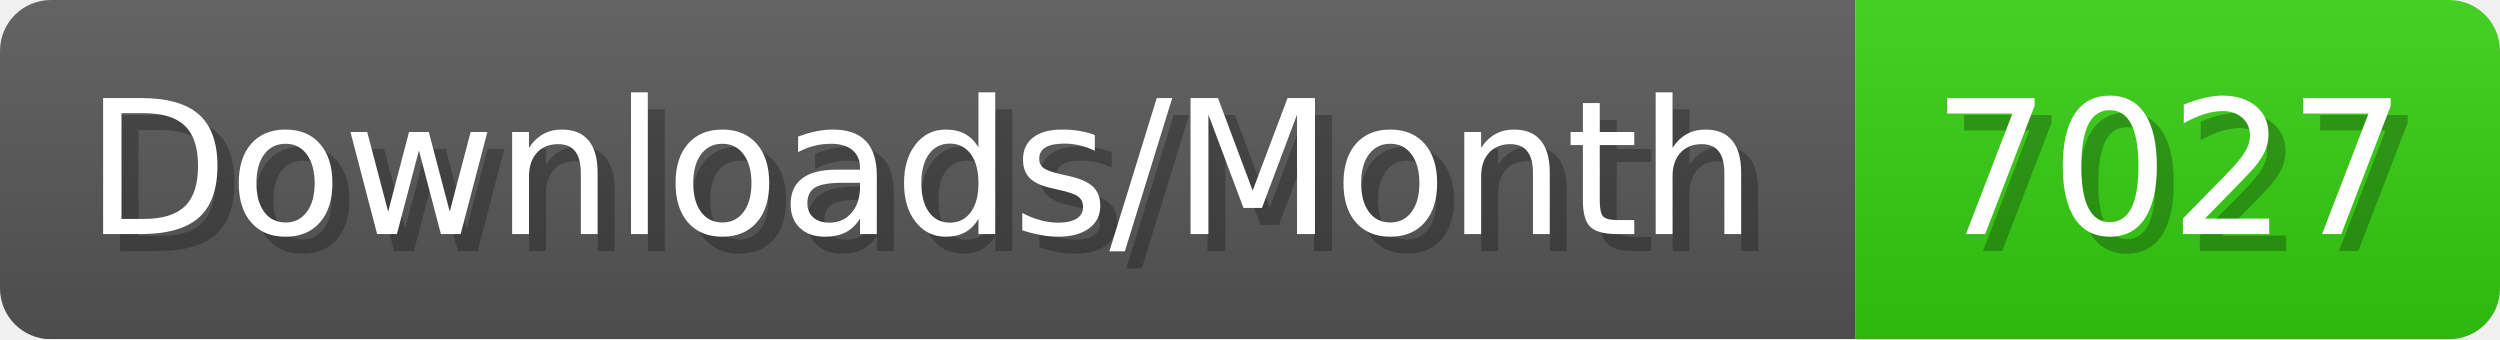
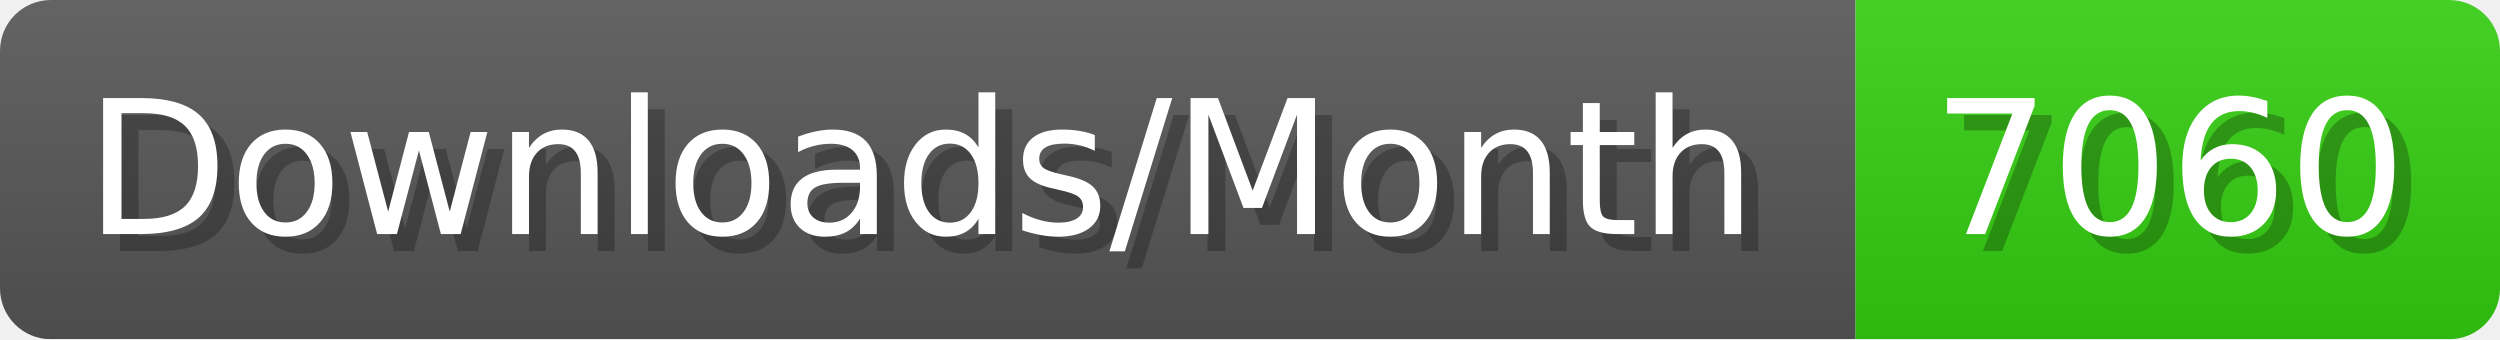
- <svg xmlns="http://www.w3.org/2000/svg" width="147.4" height="20" viewBox="0 0 1474 200" role="img" aria-label="Downloads/Month: 7027">
+ <svg xmlns="http://www.w3.org/2000/svg" width="147.4" height="20" viewBox="0 0 1474 200" role="img" aria-label="Downloads/Month: 7060">
  <linearGradient id="YlXUI" x2="0" y2="100%">
    <stop offset="0" stop-opacity=".1" stop-color="#EEE" />
    <stop offset="1" stop-opacity=".1" />
  </linearGradient>
  <mask id="JHhop">
    <rect width="1474" height="200" rx="30" fill="#FFF" />
  </mask>
  <g mask="url(#JHhop)">
    <rect width="1094" height="200" fill="#555" />
    <rect width="380" height="200" fill="#3C1" x="1094" />
    <rect width="1474" height="200" fill="url(#YlXUI)" />
  </g>
  <g aria-hidden="true" fill="#fff" text-anchor="start" font-family="Verdana,DejaVu Sans,sans-serif" font-size="110">
    <text x="60" y="148" textLength="994" fill="#000" opacity="0.25">Downloads/Month</text>
    <text x="50" y="138" textLength="994">Downloads/Month</text>
-     <text x="1149" y="148" textLength="280" fill="#000" opacity="0.25">7027</text>
-     <text x="1139" y="138" textLength="280">7027</text>
+     <text x="1149" y="148" textLength="280" fill="#000" opacity="0.25">7060</text>
+     <text x="1139" y="138" textLength="280">7060</text>
  </g>
</svg>
